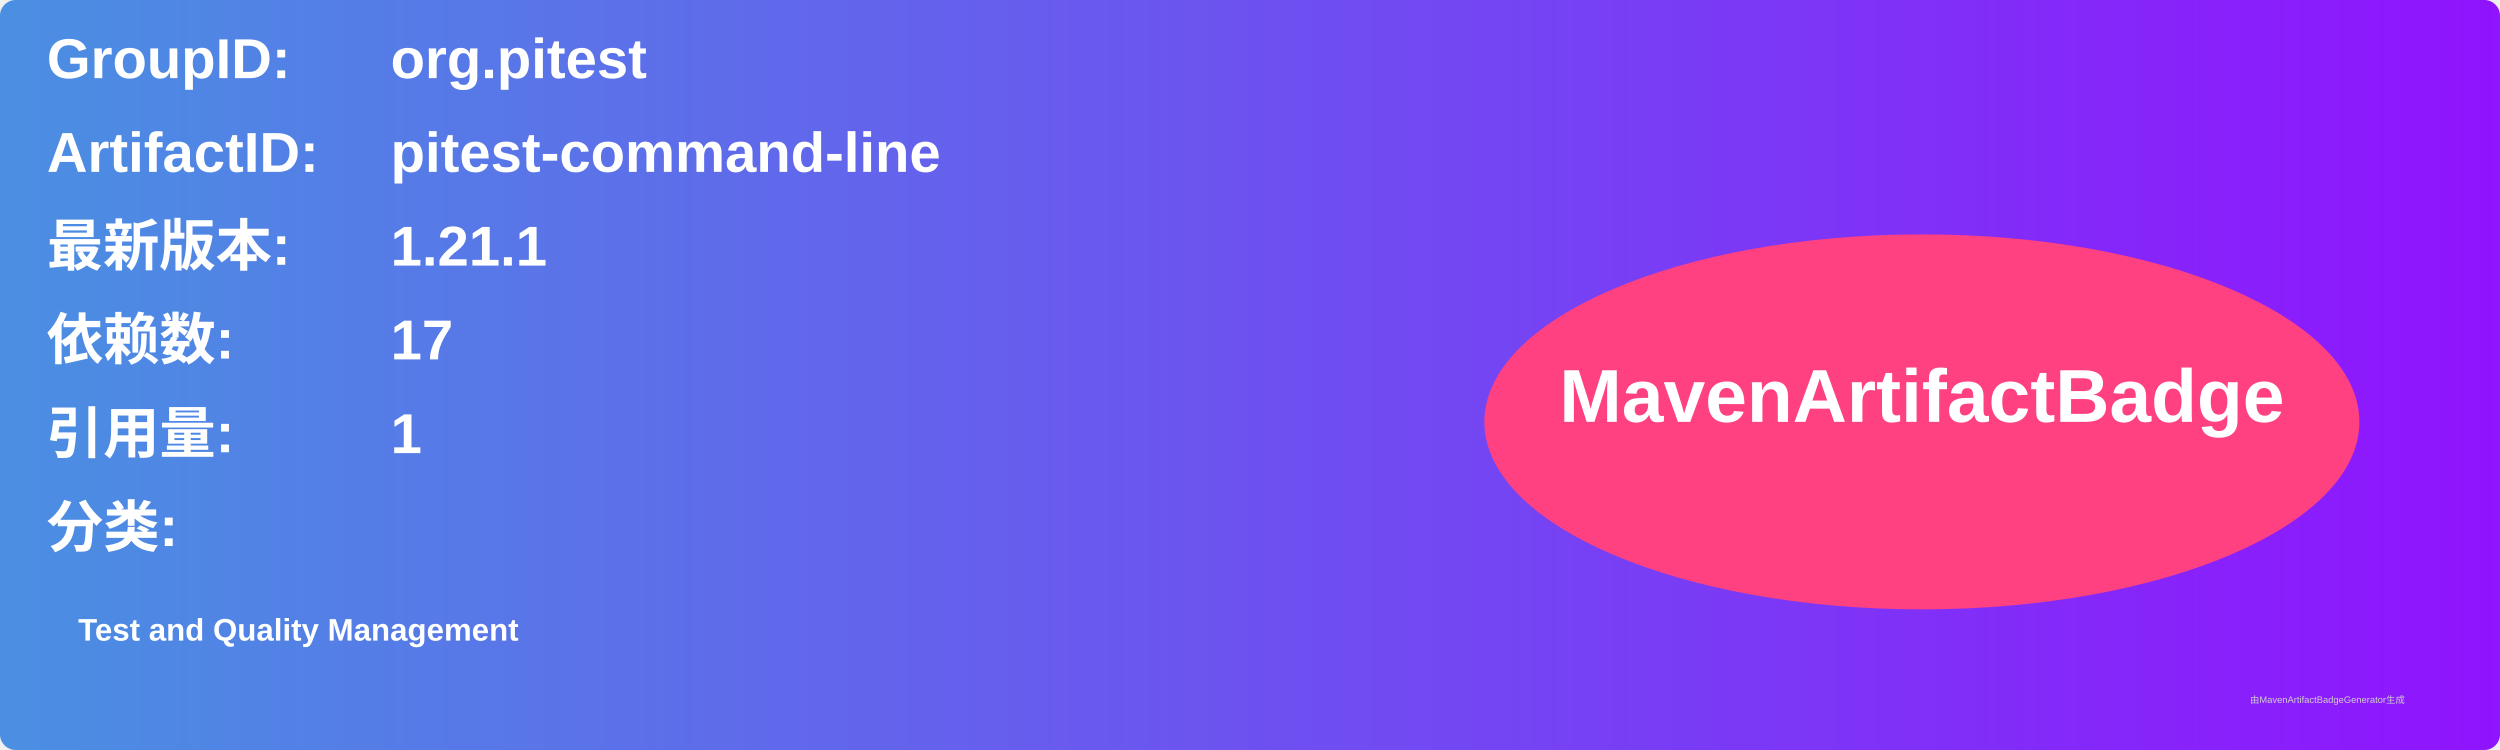
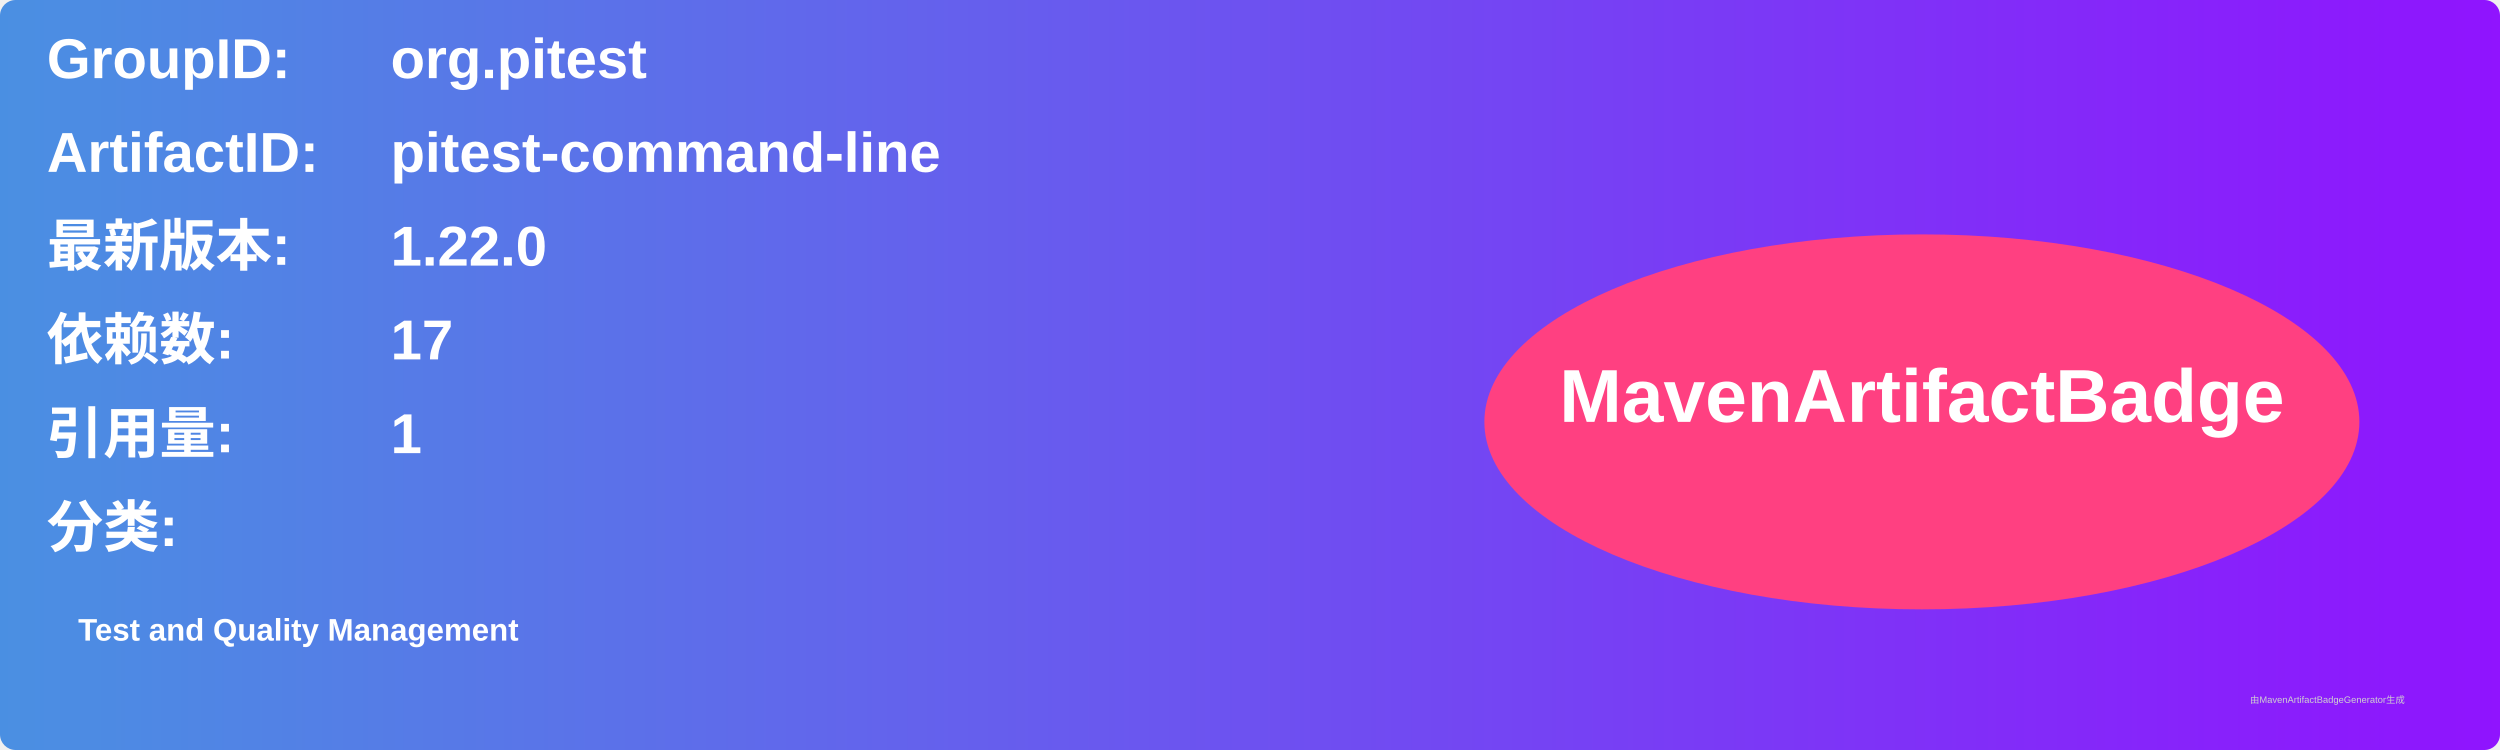
<svg xmlns="http://www.w3.org/2000/svg" width="800" height="240" viewBox="0 0 800 240">
  <linearGradient id="grad" x1="0%" y1="0%" x2="100%" y2="0%">
    <stop offset="0%" stop-color="#4a90e2" />
    <stop offset="100%" stop-color="#9013fe" />
  </linearGradient>
  <rect width="100%" height="100%" rx="5" ry="5" fill="url(#grad)" />
  <g transform="translate(15, 15)">
    <text x="0" y="10" font-family="Arial" font-size="18" fill="white" font-weight="bold" width="260">GroupID:</text>
    <text x="110" y="10" font-family="Arial" font-size="18" fill="white" font-weight="bold" width="460">org.pitest</text>
    <text x="0" y="40" font-family="Arial" font-size="18" fill="white" font-weight="bold" width="260">ArtifactID:</text>
    <text x="110" y="40" font-family="Arial" font-size="18" fill="white" font-weight="bold" width="460">pitest-command-line</text>
    <text x="0" y="70" font-family="Arial" font-size="18" fill="white" font-weight="bold">最新版本:</text>
    <text x="110" y="70" font-family="Arial" font-size="18" fill="white" font-weight="bold">
-       <tspan font-weight="bold">1.21.1</tspan>
+       <tspan font-weight="bold">1.22.0</tspan>
    </text>
    <text x="0" y="100" font-family="Arial" font-size="18" fill="white" font-weight="bold">依赖数: </text>
    <text x="110" y="100" font-family="Arial" font-size="18" fill="white">
      <tspan font-weight="bold">17</tspan>
    </text>
    <text x="0" y="130" font-family="Arial" font-size="18" fill="white" font-weight="bold">引用量: </text>
    <text x="110" y="130" font-family="Arial" font-size="18" fill="white">
      <tspan font-weight="bold">1</tspan>
    </text>
    <text x="0" y="160" font-family="Arial" font-size="18" fill="white" font-weight="bold">分类:</text>
    <text x="10" y="190" font-family="Arial" font-size="10" fill="white">
      <tspan font-weight="bold">Test and Quality Management</tspan>
    </text>
    <ellipse cx="600" cy="120" rx="140" ry="60" fill="#ff4081" />
    <text x="600" y="120" text-anchor="middle" font-family="Arial" font-size="24" fill="white" font-weight="bold">MavenArtifactBadge</text>
  </g>
  <text x="720" y="225" font-family="Arial" font-size="3" fill="#d0d0d0">由MavenArtifactBadgeGenerator生成</text>
</svg>
